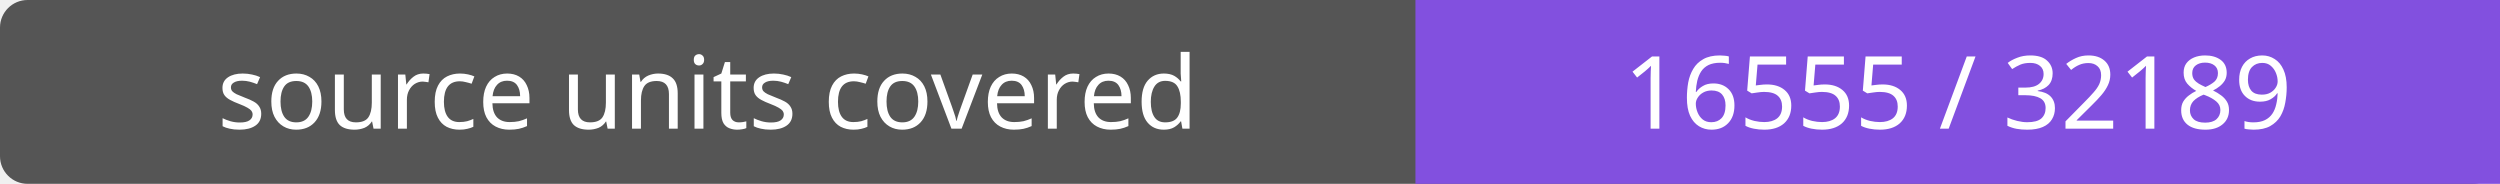
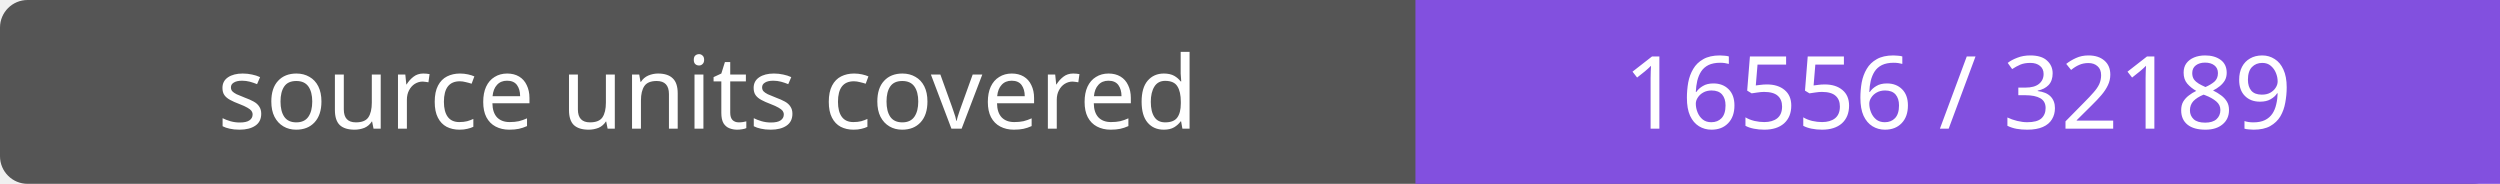
- <svg xmlns="http://www.w3.org/2000/svg" width="272" height="20" role="img" aria-label="source units covered: 16555 / 32189">
+ <svg xmlns="http://www.w3.org/2000/svg" width="272" height="20" role="img" aria-label="source units covered: 16556 / 32189">
  <rect width="272" height="20" rx="3" fill="#555" />
  <path fill="#8250df" d="M154 0h118v20H154z" />
  <g fill="#fff" text-anchor="middle" font-family="Verdana,sans-serif" font-size="11">
    <text x="77.0" y="14">source units covered</text>
-     <text x="213.0" y="14">16555 / 32189</text>
+     <text x="213.0" y="14">16556 / 32189</text>
  </g>
</svg>
